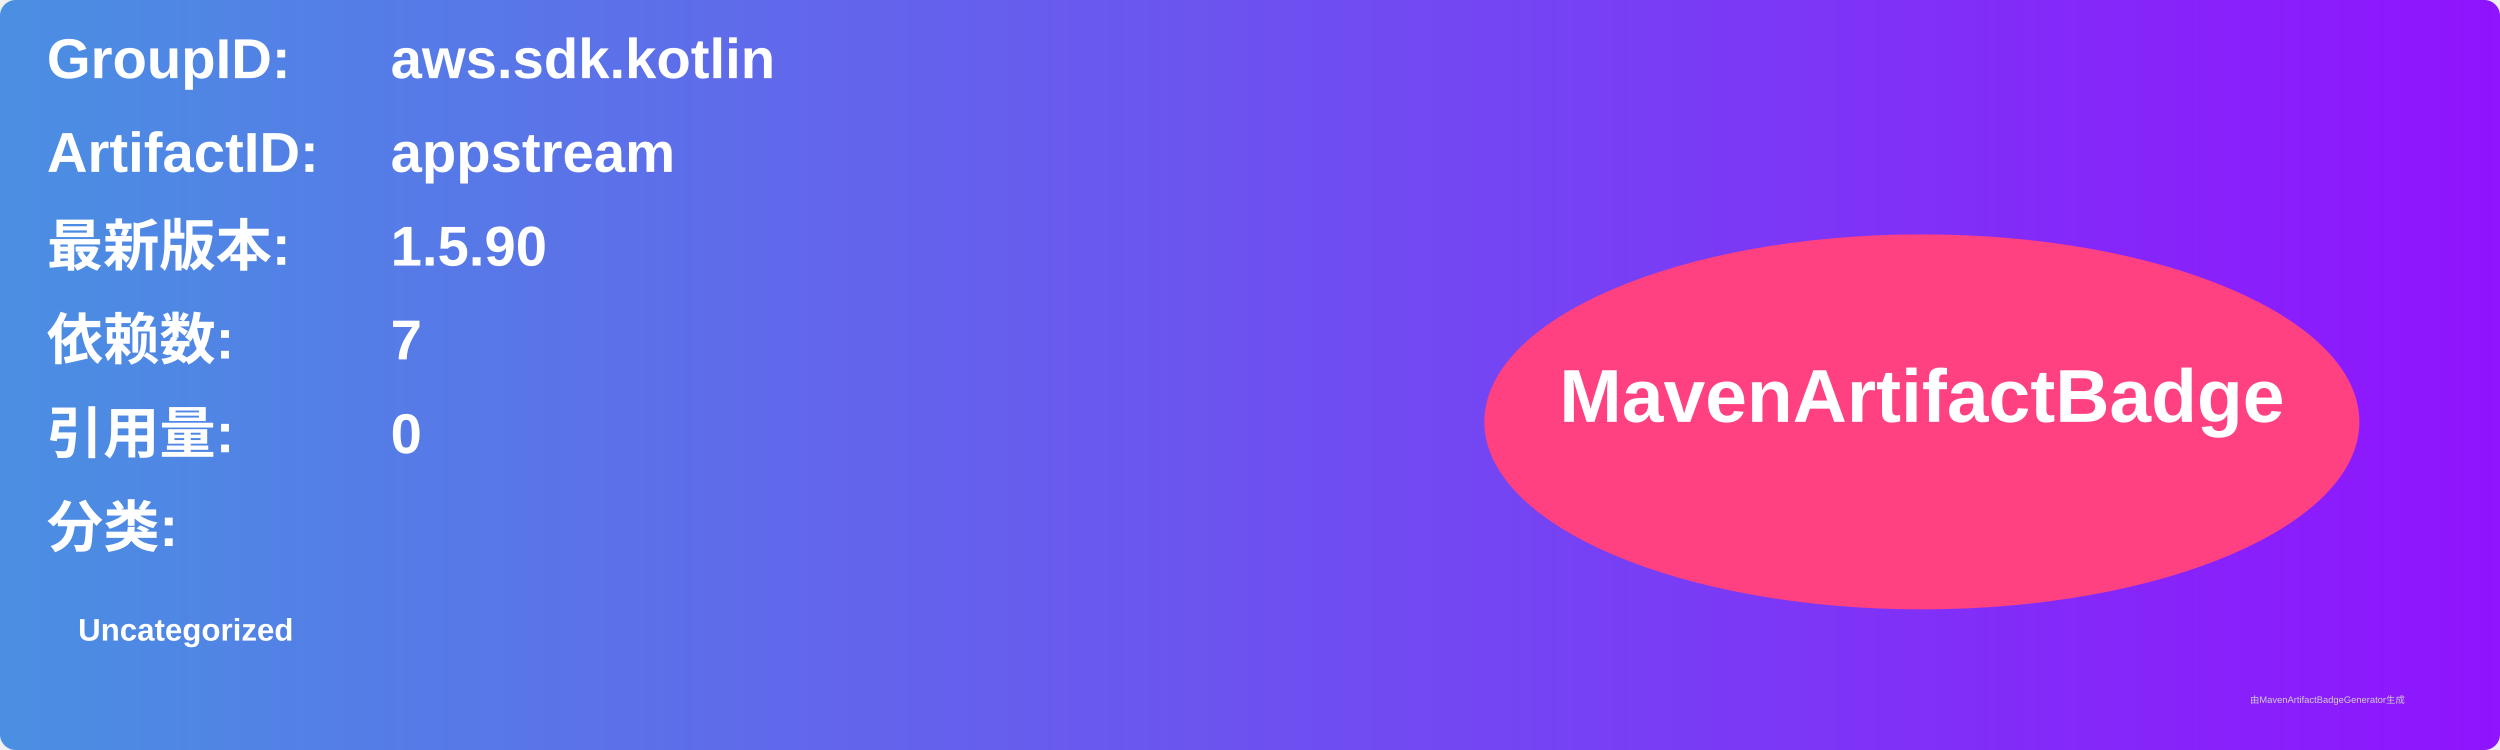
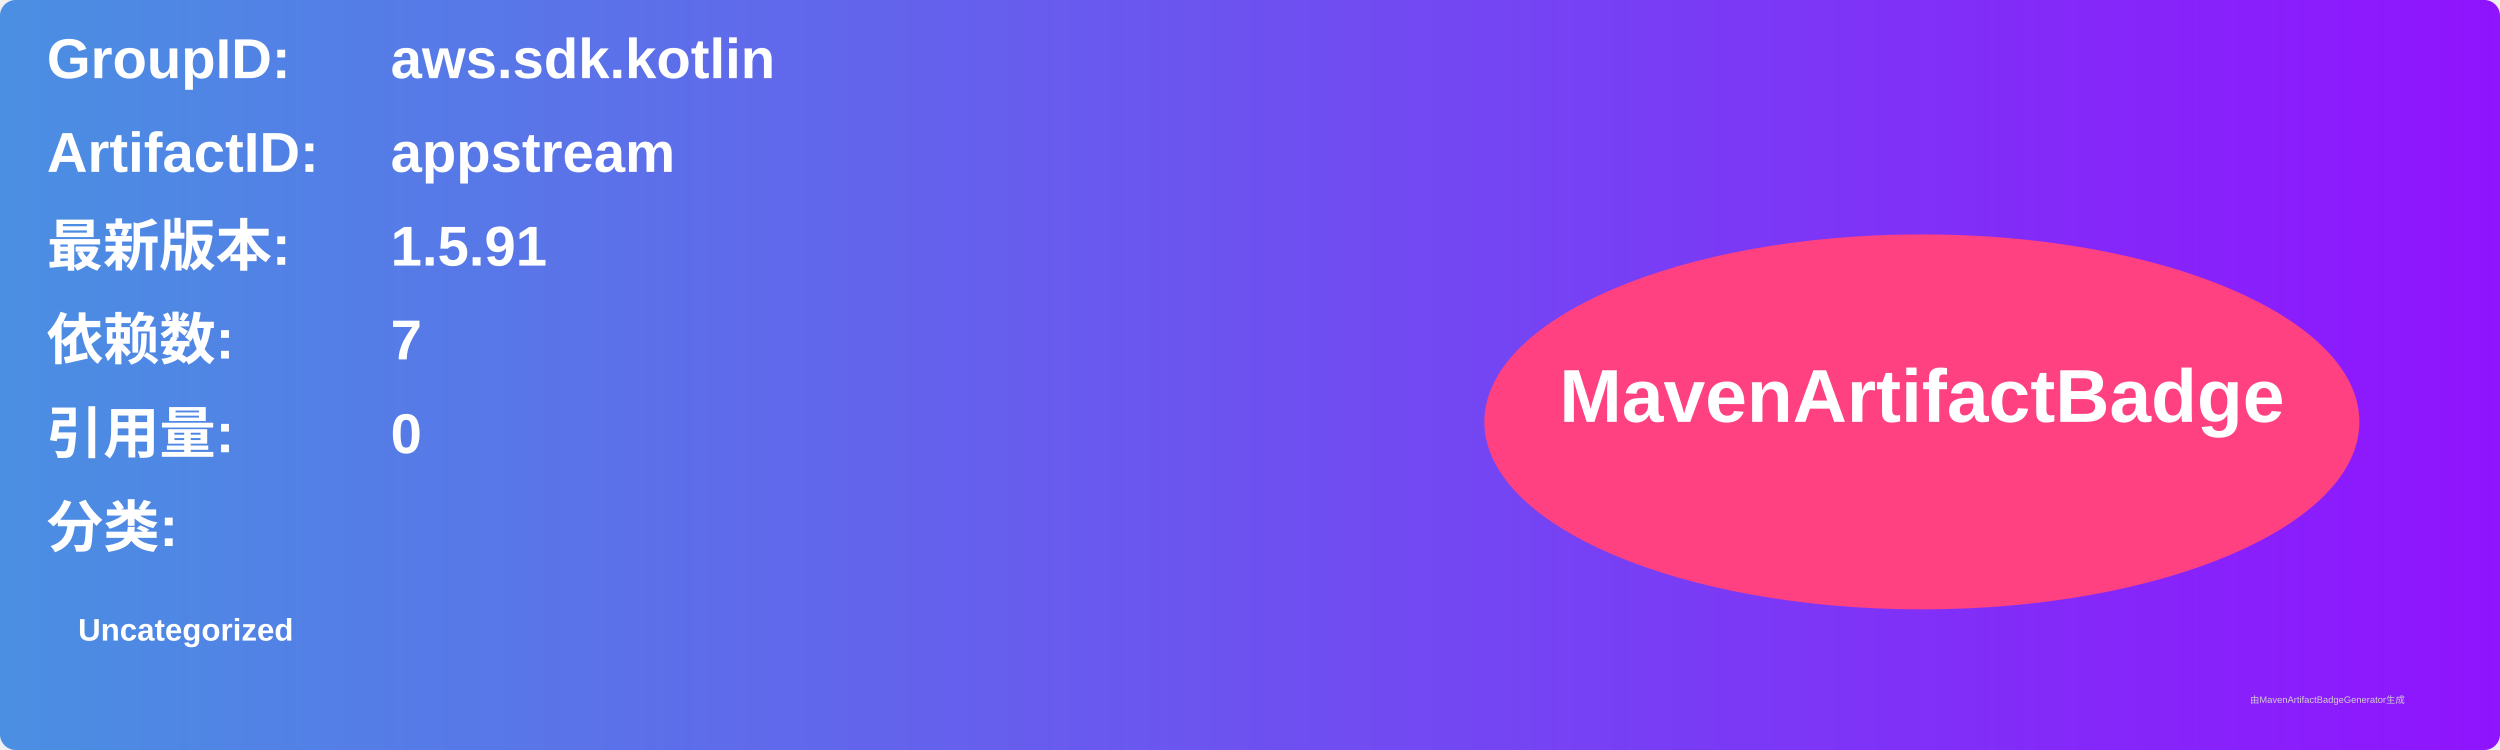
<svg xmlns="http://www.w3.org/2000/svg" width="800" height="240" viewBox="0 0 800 240">
  <linearGradient id="grad" x1="0%" y1="0%" x2="100%" y2="0%">
    <stop offset="0%" stop-color="#4a90e2" />
    <stop offset="100%" stop-color="#9013fe" />
  </linearGradient>
  <rect width="100%" height="100%" rx="5" ry="5" fill="url(#grad)" />
  <g transform="translate(15, 15)">
    <text x="0" y="10" font-family="Arial" font-size="18" fill="white" font-weight="bold" width="260">GroupID:</text>
    <text x="110" y="10" font-family="Arial" font-size="18" fill="white" font-weight="bold" width="460">aws.sdk.kotlin</text>
    <text x="0" y="40" font-family="Arial" font-size="18" fill="white" font-weight="bold" width="260">ArtifactID:</text>
    <text x="110" y="40" font-family="Arial" font-size="18" fill="white" font-weight="bold" width="460">appstream</text>
    <text x="0" y="70" font-family="Arial" font-size="18" fill="white" font-weight="bold">最新版本:</text>
    <text x="110" y="70" font-family="Arial" font-size="18" fill="white" font-weight="bold">
-       <tspan font-weight="bold">1.5.90</tspan>
+       <tspan font-weight="bold">1.5.91</tspan>
    </text>
    <text x="0" y="100" font-family="Arial" font-size="18" fill="white" font-weight="bold">依赖数: </text>
    <text x="110" y="100" font-family="Arial" font-size="18" fill="white">
      <tspan font-weight="bold">7</tspan>
    </text>
    <text x="0" y="130" font-family="Arial" font-size="18" fill="white" font-weight="bold">引用量: </text>
    <text x="110" y="130" font-family="Arial" font-size="18" fill="white">
      <tspan font-weight="bold">0</tspan>
    </text>
    <text x="0" y="160" font-family="Arial" font-size="18" fill="white" font-weight="bold">分类:</text>
    <text x="10" y="190" font-family="Arial" font-size="10" fill="white">
      <tspan font-weight="bold">Uncategorized</tspan>
    </text>
    <ellipse cx="600" cy="120" rx="140" ry="60" fill="#ff4081" />
    <text x="600" y="120" text-anchor="middle" font-family="Arial" font-size="24" fill="white" font-weight="bold">MavenArtifactBadge</text>
  </g>
  <text x="720" y="225" font-family="Arial" font-size="3" fill="#d0d0d0">由MavenArtifactBadgeGenerator生成</text>
</svg>
